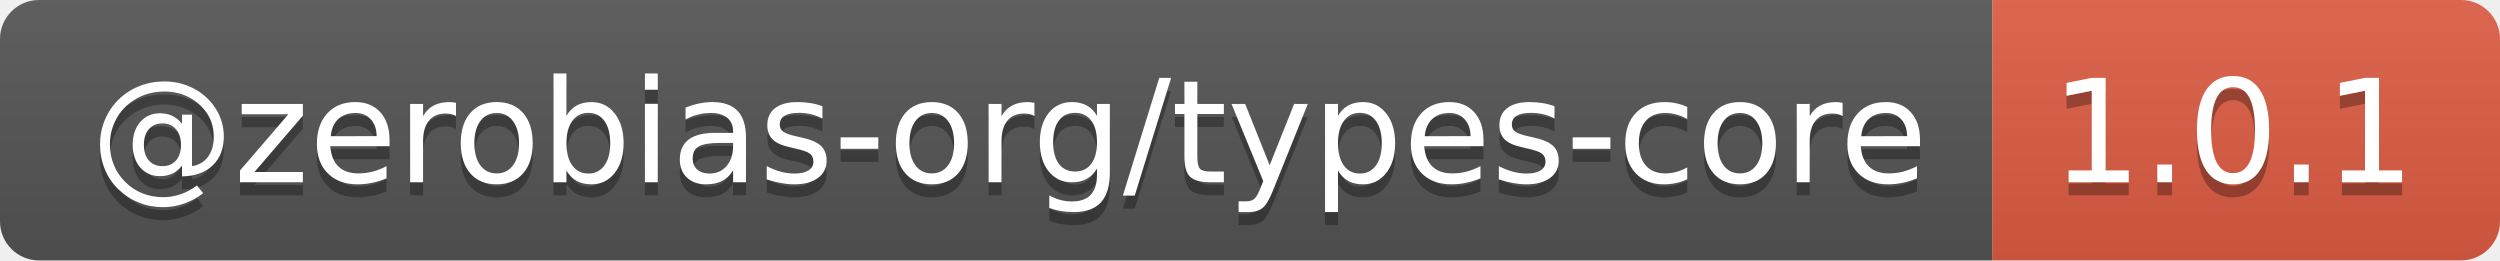
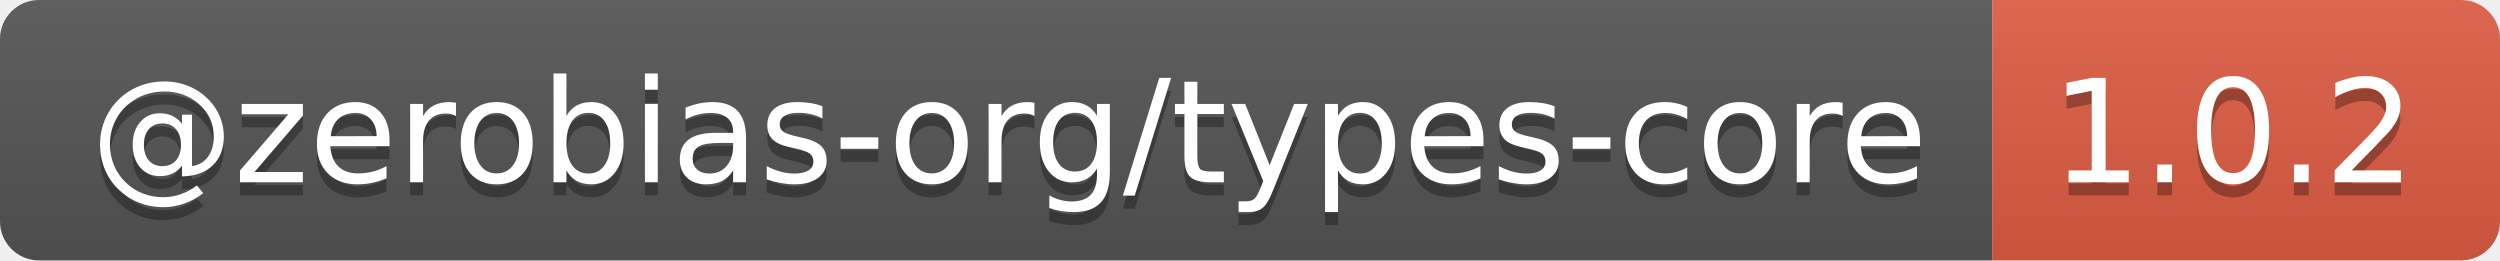
- <svg xmlns="http://www.w3.org/2000/svg" width="192" height="20" role="img" aria-label="@zerobias-org/types-core: 1.0.1">
+ <svg xmlns="http://www.w3.org/2000/svg" width="192" height="20" role="img" aria-label="@zerobias-org/types-core: 1.0.2">
  <linearGradient id="s" x2="0" y2="100%">
    <stop offset="0" stop-color="#bbb" stop-opacity=".1" />
    <stop offset="1" stop-opacity=".1" />
  </linearGradient>
  <clipPath id="r">
    <rect width="192" height="20" rx="3" fill="#fff" />
  </clipPath>
  <g clip-path="url(#r)">
    <rect width="153" height="20" fill="#555" />
    <rect x="153" width="39" height="20" fill="#e05d44" />
    <rect width="192" height="20" fill="url(#s)" />
  </g>
  <g fill="#fff" text-anchor="middle" font-family="Verdana,Geneva,DejaVu Sans,sans-serif" text-rendering="geometricPrecision" font-size="110">
    <text aria-hidden="true" x="775" y="150" fill="#010101" fill-opacity=".3" transform="scale(.1)" textLength="1430">@zerobias-org/types-core</text>
    <text x="775" y="140" transform="scale(.1)" fill="#fff" textLength="1430">@zerobias-org/types-core</text>
-     <text aria-hidden="true" x="1715" y="150" fill="#010101" fill-opacity=".3" transform="scale(.1)" textLength="290">1.0.1</text>
-     <text x="1715" y="140" transform="scale(.1)" fill="#fff" textLength="290">1.0.1</text>
+     <text aria-hidden="true" x="1715" y="150" fill="#010101" fill-opacity=".3" transform="scale(.1)" textLength="290">1.0.2</text>
+     <text x="1715" y="140" transform="scale(.1)" fill="#fff" textLength="290">1.0.2</text>
  </g>
</svg>
